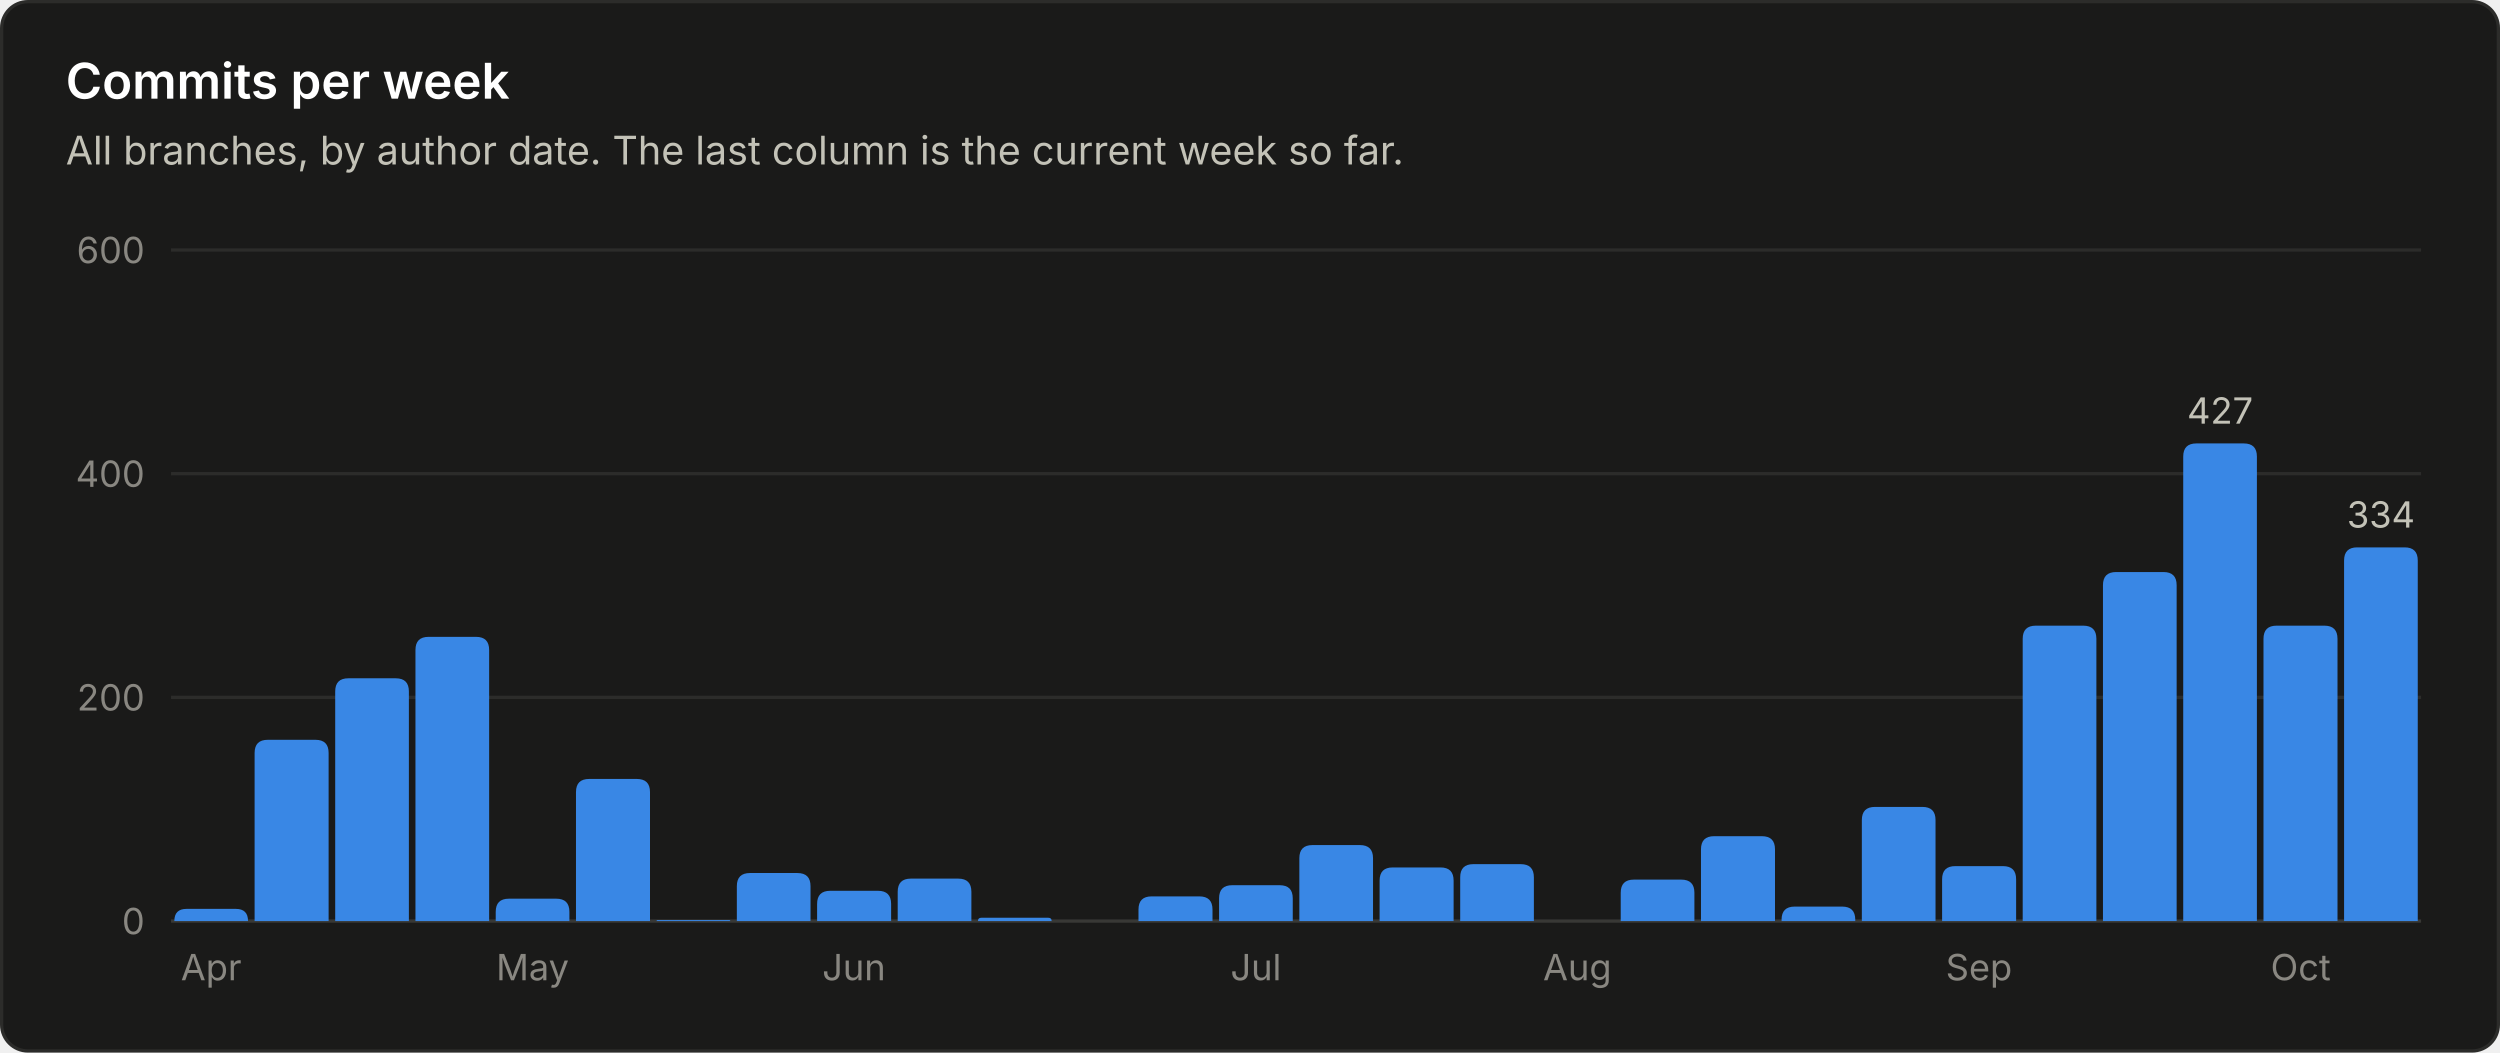
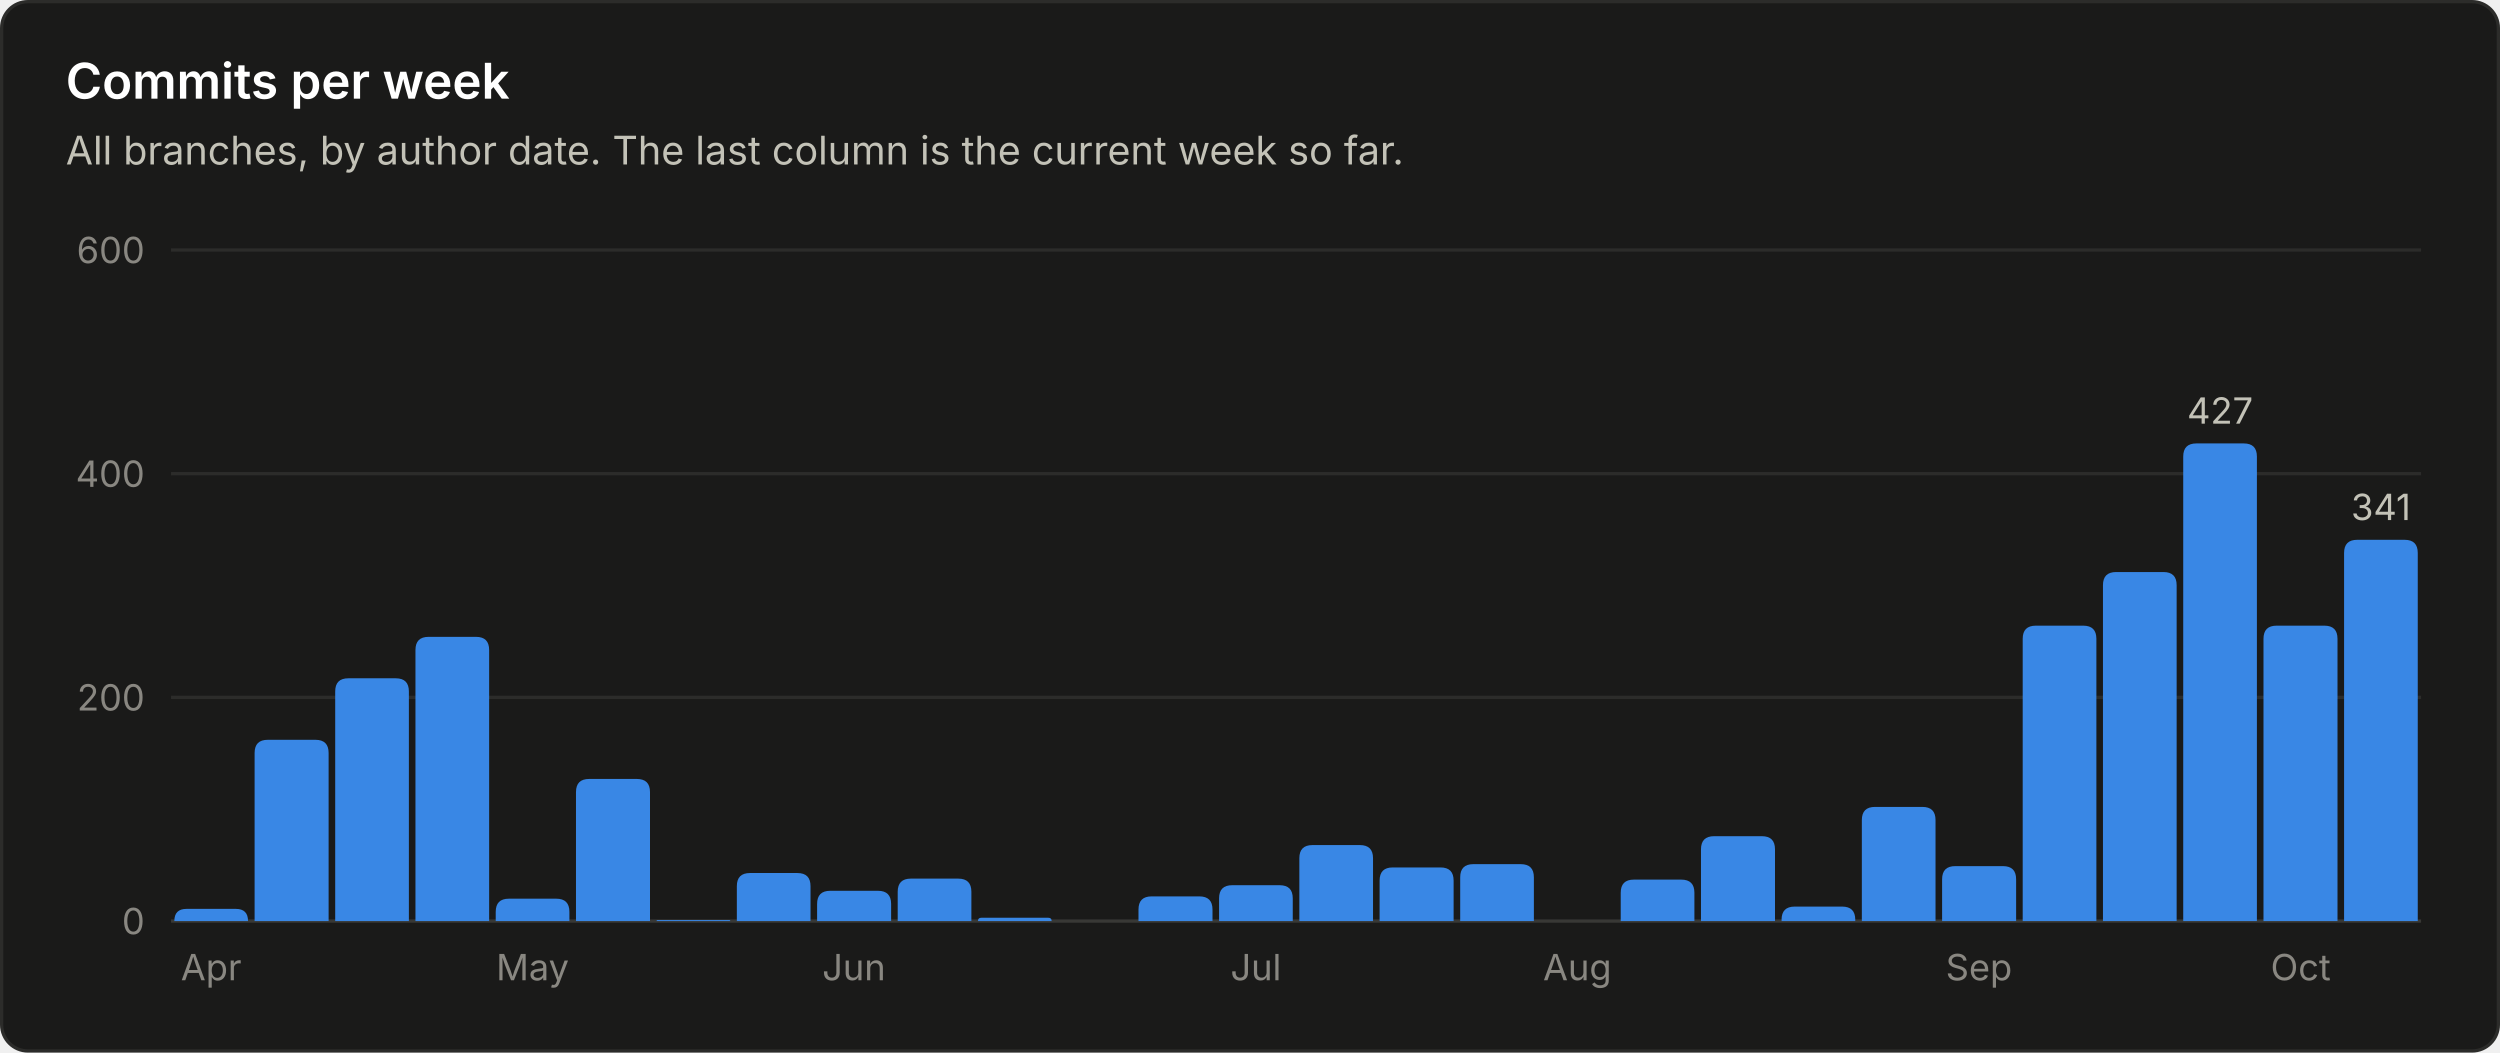
<svg xmlns="http://www.w3.org/2000/svg" viewBox="0 0 760 320" width="760" height="320" role="img" font-family="system-ui, -apple-system, 'Segoe UI', sans-serif">
  <rect x="0.5" y="0.5" width="759" height="319" rx="8" fill="#1a1a19" stroke="#2c2c2a" />
  <text x="20.0" y="30.0" fill="#ffffff" font-size="15" font-weight="600" text-anchor="start">Commits per week</text>
  <text x="20.0" y="50.0" fill="#c3c2b7" font-size="12" font-weight="400" text-anchor="start">All branches, by author date. The last column is the current week so far.</text>
  <line x1="52" y1="280.0" x2="736" y2="280.0" stroke="#383835" stroke-width="1" />
  <text x="44.0" y="284.0" fill="#898781" font-size="11" font-weight="400" text-anchor="end">0</text>
  <line x1="52" y1="212.0" x2="736" y2="212.0" stroke="#2c2c2a" stroke-width="1" />
  <text x="44.0" y="216.0" fill="#898781" font-size="11" font-weight="400" text-anchor="end">200</text>
  <line x1="52" y1="144.0" x2="736" y2="144.0" stroke="#2c2c2a" stroke-width="1" />
  <text x="44.0" y="148.0" fill="#898781" font-size="11" font-weight="400" text-anchor="end">400</text>
  <line x1="52" y1="76.0" x2="736" y2="76.0" stroke="#2c2c2a" stroke-width="1" />
  <text x="44.0" y="80.0" fill="#898781" font-size="11" font-weight="400" text-anchor="end">600</text>
  <path d="M53.0 280.0 V280.0 Q53.0 276.3 56.7 276.3 H71.7 Q75.4 276.3 75.4 280.0 V280.0 Z" fill="#3987e5" />
  <text x="64.2" y="298.0" fill="#898781" font-size="11" font-weight="400" text-anchor="middle">Apr</text>
  <path d="M77.4 280.0 V228.9 Q77.4 224.9 81.4 224.9 H95.9 Q99.9 224.9 99.9 228.9 V280.0 Z" fill="#3987e5" />
  <path d="M101.9 280.0 V210.2 Q101.9 206.2 105.9 206.2 H120.3 Q124.3 206.2 124.3 210.2 V280.0 Z" fill="#3987e5" />
  <path d="M126.3 280.0 V197.6 Q126.3 193.6 130.3 193.6 H144.7 Q148.7 193.6 148.7 197.6 V280.0 Z" fill="#3987e5" />
  <path d="M150.7 280.0 V277.2 Q150.7 273.2 154.7 273.2 H169.1 Q173.1 273.2 173.1 277.2 V280.0 Z" fill="#3987e5" />
  <text x="161.9" y="298.0" fill="#898781" font-size="11" font-weight="400" text-anchor="middle">May</text>
  <path d="M175.1 280.0 V240.8 Q175.1 236.8 179.1 236.8 H193.6 Q197.6 236.8 197.6 240.8 V280.0 Z" fill="#3987e5" />
  <path d="M199.6 280.0 V280.0 Q199.6 279.7 199.9 279.7 H221.7 Q222.0 279.7 222.0 280.0 V280.0 Z" fill="#3987e5" />
  <path d="M224.0 280.0 V269.4 Q224.0 265.4 228.0 265.4 H242.4 Q246.4 265.4 246.4 269.4 V280.0 Z" fill="#3987e5" />
  <path d="M248.4 280.0 V274.8 Q248.4 270.8 252.4 270.8 H266.9 Q270.9 270.8 270.9 274.8 V280.0 Z" fill="#3987e5" />
  <text x="259.6" y="298.0" fill="#898781" font-size="11" font-weight="400" text-anchor="middle">Jun</text>
  <path d="M272.9 280.0 V271.1 Q272.9 267.1 276.9 267.1 H291.3 Q295.3 267.1 295.3 271.1 V280.0 Z" fill="#3987e5" />
  <path d="M297.3 280.0 V280.0 Q297.3 279.0 298.3 279.0 H318.7 Q319.7 279.0 319.7 280.0 V280.0 Z" fill="#3987e5" />
  <path d="M346.1 280.0 V276.5 Q346.1 272.5 350.1 272.5 H364.6 Q368.6 272.5 368.6 276.5 V280.0 Z" fill="#3987e5" />
  <path d="M370.6 280.0 V273.1 Q370.6 269.1 374.6 269.1 H389.0 Q393.0 269.1 393.0 273.1 V280.0 Z" fill="#3987e5" />
  <text x="381.8" y="298.0" fill="#898781" font-size="11" font-weight="400" text-anchor="middle">Jul</text>
  <path d="M395.0 280.0 V260.9 Q395.0 256.9 399.0 256.9 H413.4 Q417.4 256.9 417.4 260.9 V280.0 Z" fill="#3987e5" />
  <path d="M419.4 280.0 V267.7 Q419.4 263.7 423.4 263.7 H437.9 Q441.9 263.7 441.9 267.7 V280.0 Z" fill="#3987e5" />
  <path d="M443.9 280.0 V266.7 Q443.9 262.7 447.9 262.7 H462.3 Q466.3 262.7 466.3 266.7 V280.0 Z" fill="#3987e5" />
  <text x="479.5" y="298.0" fill="#898781" font-size="11" font-weight="400" text-anchor="middle">Aug</text>
  <path d="M492.7 280.0 V271.4 Q492.7 267.4 496.7 267.4 H511.1 Q515.1 267.4 515.1 271.4 V280.0 Z" fill="#3987e5" />
  <path d="M517.1 280.0 V258.2 Q517.1 254.2 521.1 254.2 H535.6 Q539.6 254.2 539.6 258.2 V280.0 Z" fill="#3987e5" />
  <path d="M541.6 280.0 V279.6 Q541.6 275.6 545.6 275.6 H560.0 Q564.0 275.6 564.0 279.6 V280.0 Z" fill="#3987e5" />
  <path d="M566.0 280.0 V249.3 Q566.0 245.3 570.0 245.3 H584.4 Q588.4 245.3 588.4 249.3 V280.0 Z" fill="#3987e5" />
  <path d="M590.4 280.0 V267.3 Q590.4 263.3 594.4 263.3 H608.9 Q612.9 263.3 612.9 267.3 V280.0 Z" fill="#3987e5" />
  <text x="601.6" y="298.0" fill="#898781" font-size="11" font-weight="400" text-anchor="middle">Sep</text>
  <path d="M614.9 280.0 V194.2 Q614.9 190.2 618.9 190.2 H633.3 Q637.3 190.2 637.3 194.2 V280.0 Z" fill="#3987e5" />
  <path d="M639.3 280.0 V177.9 Q639.3 173.9 643.3 173.9 H657.7 Q661.7 173.9 661.7 177.9 V280.0 Z" fill="#3987e5" />
  <path d="M663.7 280.0 V138.8 Q663.7 134.8 667.7 134.8 H682.1 Q686.1 134.8 686.1 138.8 V280.0 Z" fill="#3987e5" />
  <text x="674.9" y="128.8" fill="#c3c2b7" font-size="11" font-weight="400" text-anchor="middle">427</text>
  <path d="M688.1 280.0 V194.2 Q688.1 190.2 692.1 190.2 H706.6 Q710.6 190.2 710.6 194.2 V280.0 Z" fill="#3987e5" />
  <text x="699.4" y="298.0" fill="#898781" font-size="11" font-weight="400" text-anchor="middle">Oct</text>
-   <path d="M712.6 280.0 V170.4 Q712.6 166.4 716.6 166.4 H731.0 Q735.0 166.4 735.0 170.4 V280.0 Z" fill="#3987e5" />
-   <text x="723.8" y="160.4" fill="#c3c2b7" font-size="11" font-weight="400" text-anchor="middle">334</text>
+   <path d="M712.6 280.0 V168.1 Q712.6 164.1 716.6 164.1 H731.0 Q735.0 164.1 735.0 168.1 V280.0 Z" fill="#3987e5" />
+   <text x="723.8" y="158.1" fill="#c3c2b7" font-size="11" font-weight="400" text-anchor="middle">341</text>
</svg>
